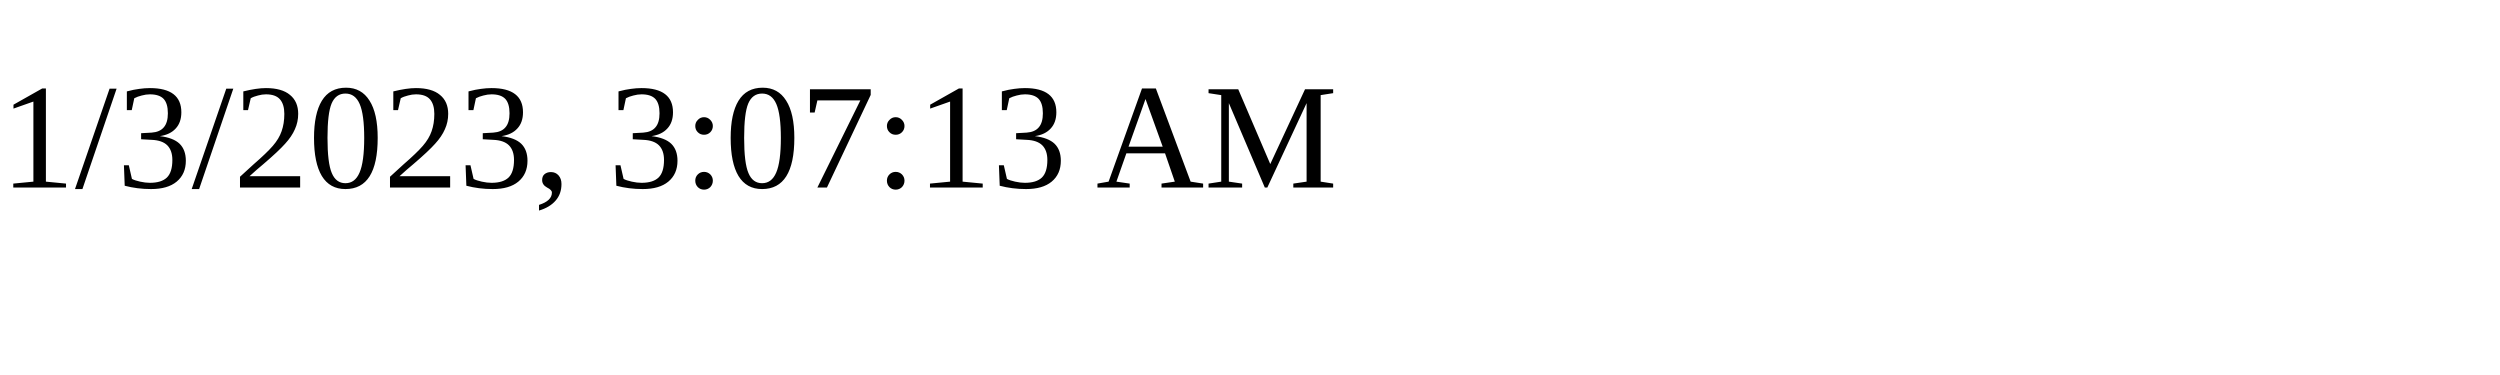
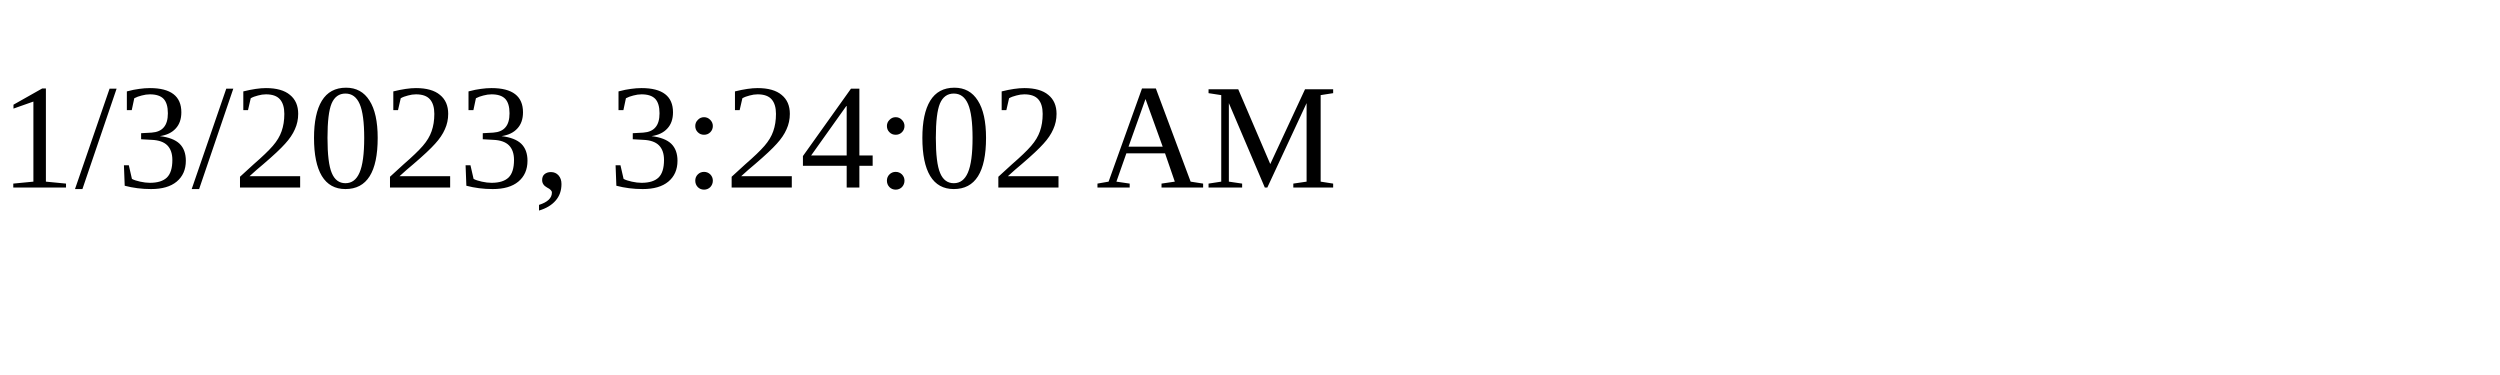
<svg xmlns="http://www.w3.org/2000/svg" height="30" width="200">
-   <text x="0" y="15">1/3/2023, 3:07:13 AM</text>
+   <text x="0" y="15">1/3/2023, 3:24:02 AM</text>
</svg>
